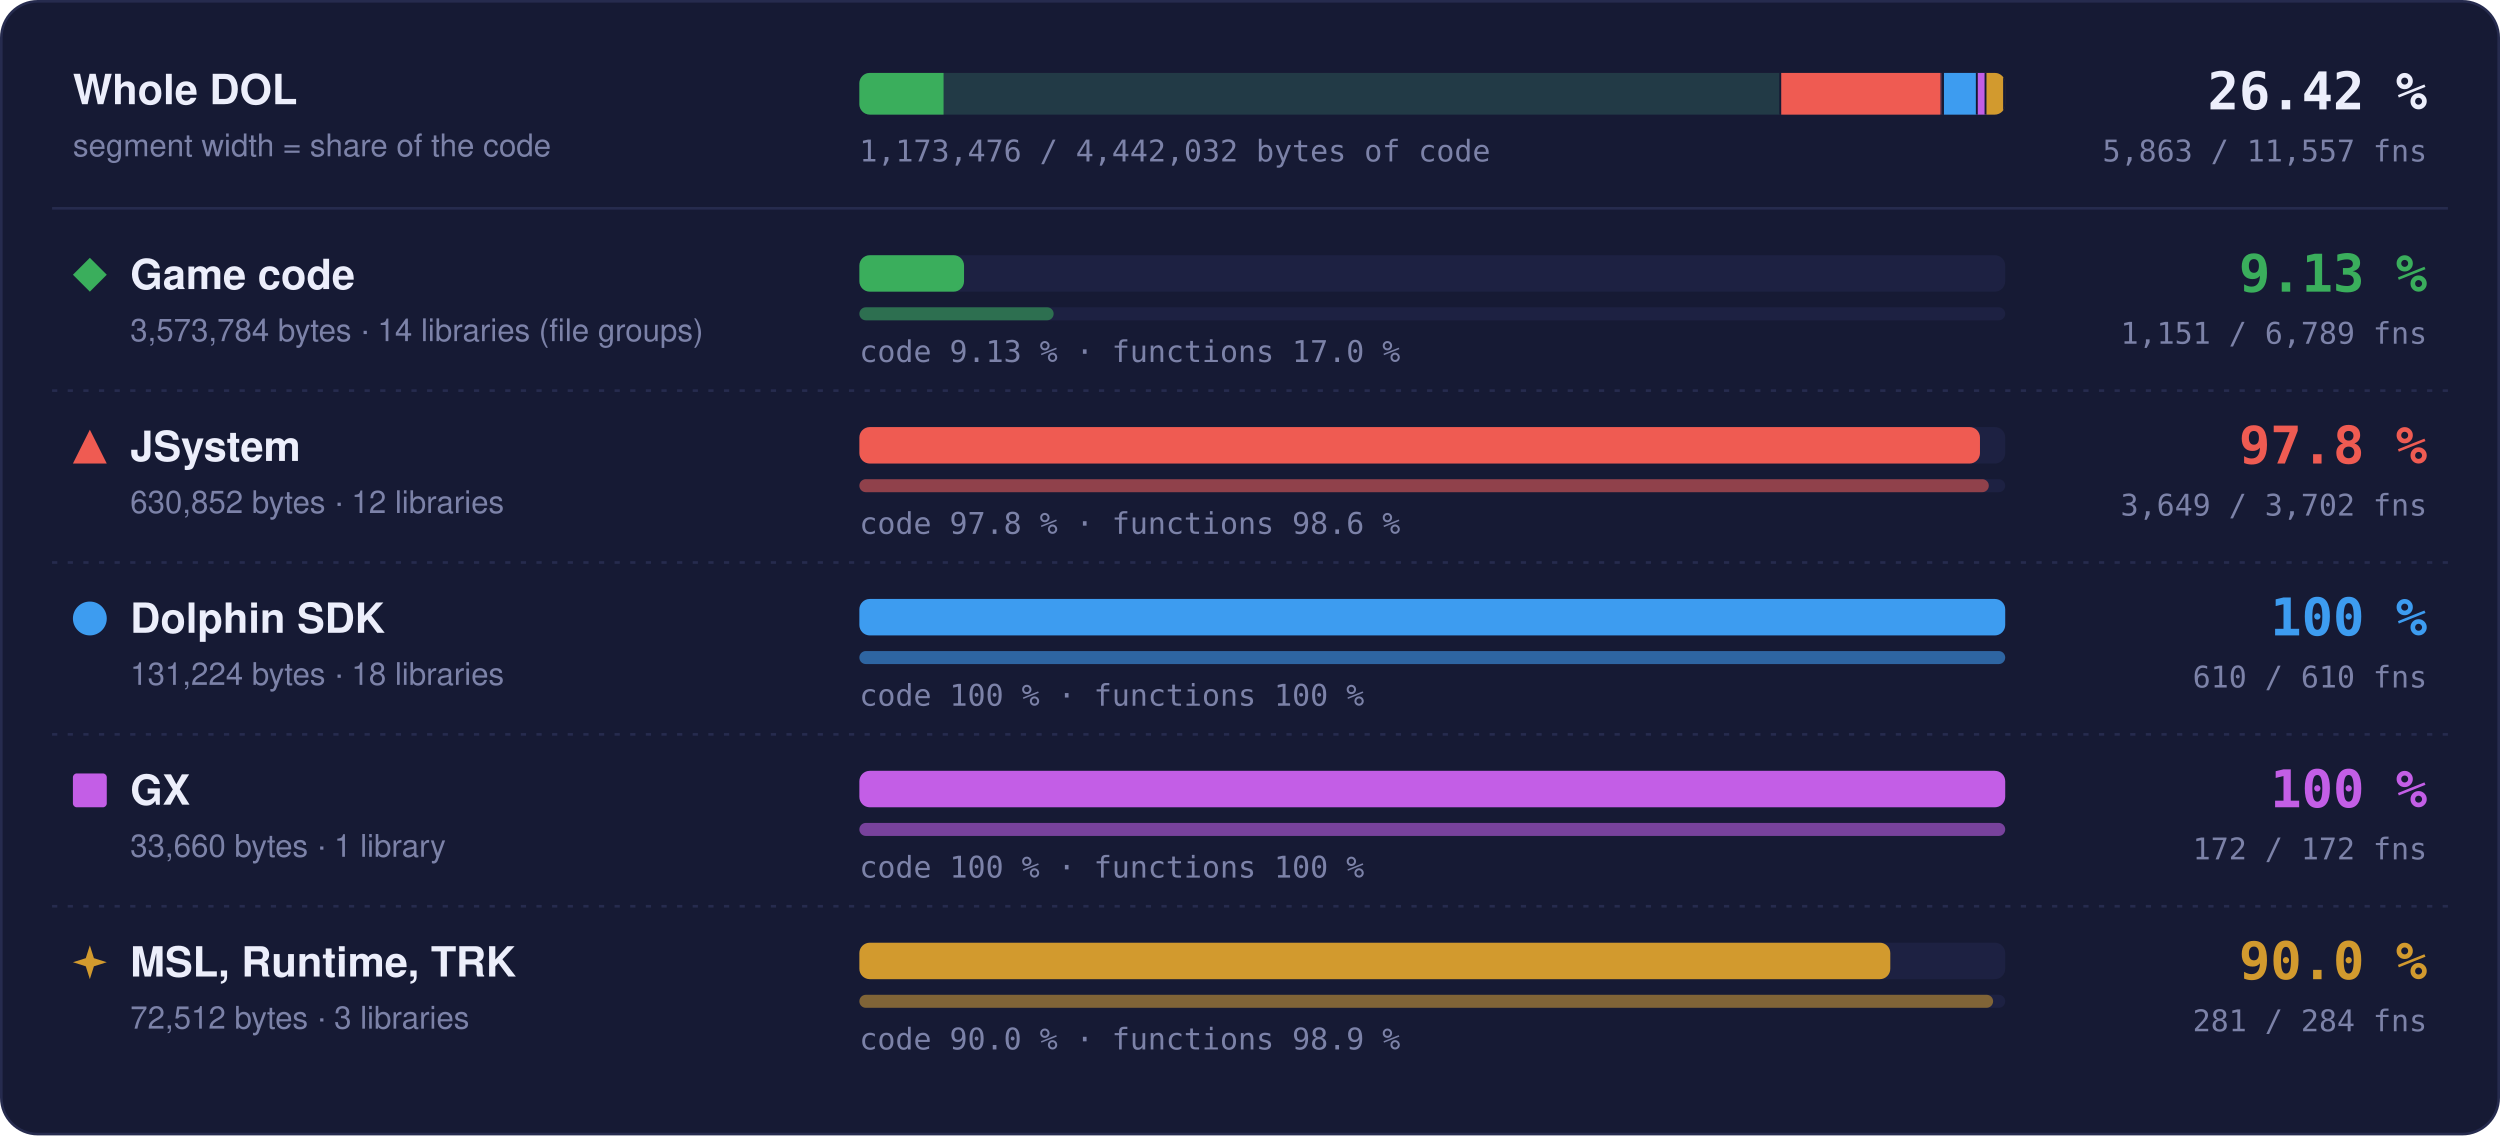
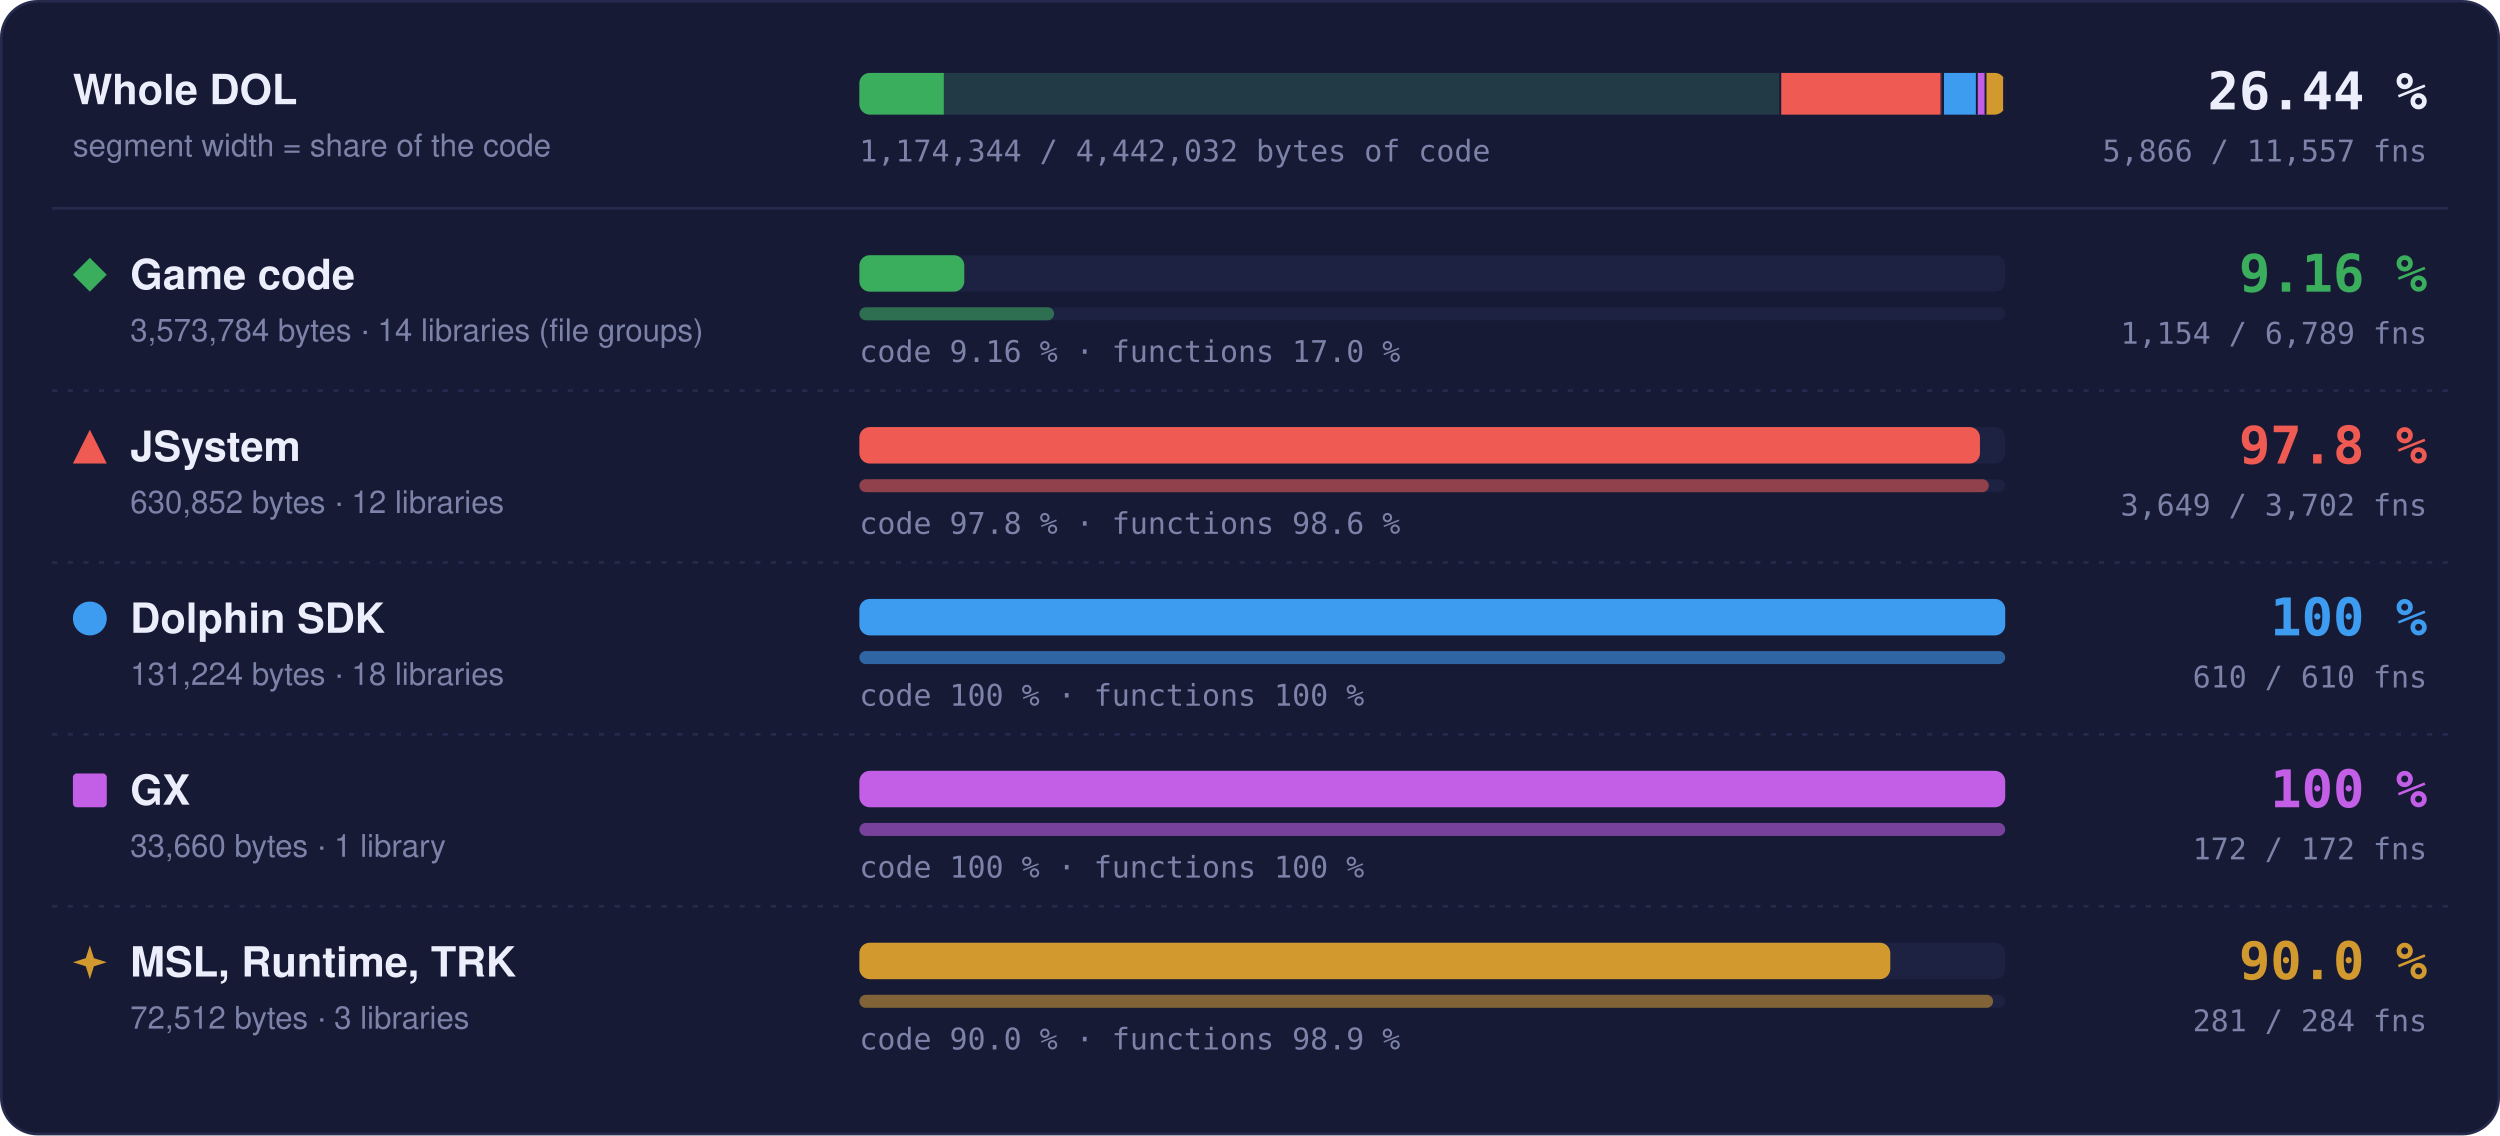
- <svg xmlns="http://www.w3.org/2000/svg" width="960" height="436" viewBox="0 0 960 436" role="img" aria-label="Matched code and functions per region: Game code 9.13 % of code, 1151 of 6789 functions; JSystem 97.8 % of code, 3649 of 3702 functions; Dolphin SDK 100 % of code, 610 of 610 functions; GX 100 % of code, 172 of 172 functions; MSL, Runtime, TRK 90.0 % of code, 281 of 284 functions">
+ <svg xmlns="http://www.w3.org/2000/svg" width="960" height="436" viewBox="0 0 960 436" role="img" aria-label="Matched code and functions per region: Game code 9.16 % of code, 1154 of 6789 functions; JSystem 97.8 % of code, 3649 of 3702 functions; Dolphin SDK 100 % of code, 610 of 610 functions; GX 100 % of code, 172 of 172 functions; MSL, Runtime, TRK 90.0 % of code, 281 of 284 functions">
  <style>text { font-family: -apple-system, BlinkMacSystemFont, 'Segoe UI', Helvetica, Arial, sans-serif; } .mono { font-family: ui-monospace, SFMono-Regular, 'SF Mono', Menlo, Consolas, monospace; } .grow { transform-box: fill-box; transform-origin: 0 50%; animation: grow 1.4s cubic-bezier(.2,.8,.2,1) both; } @keyframes grow { from { transform: scaleX(0); } } @media (prefers-reduced-motion: reduce) { * { animation: none !important; } }</style>
  <rect x="0.5" y="0.5" width="959" height="435" rx="14" fill="#161a34" stroke="#262b4e" />
  <text x="28" y="40" font-size="16" font-weight="700" fill="#eceefb">Whole DOL</text>
  <text x="28" y="60" font-size="12" fill="#7c82a8">segment width = share of the code</text>
  <rect x="330" y="28" width="440" height="16" rx="4" fill="#1d2142" />
  <clipPath id="wb">
    <rect x="330" y="28" width="440" height="16" rx="4" />
  </clipPath>
  <g clip-path="url(#wb)">
    <rect x="330.00" y="28" width="354.00" height="16" fill="#3aae5c" fill-opacity="0.18" />
-     <rect class="grow" x="330.00" y="28" width="32.33" height="16" fill="#3aae5c" />
+     <rect class="grow" x="330.00" y="28" width="32.42" height="16" fill="#3aae5c" />
    <rect x="683.25" y="28" width="1.5" height="16" fill="#161a34" />
    <rect x="684.00" y="28" width="62.49" height="16" fill="#ef5b52" fill-opacity="0.18" />
    <rect class="grow" x="684.00" y="28" width="61.11" height="16" fill="#ef5b52" />
    <rect x="745.74" y="28" width="1.5" height="16" fill="#161a34" />
    <rect x="746.49" y="28" width="13.00" height="16" fill="#3d9cf0" fill-opacity="0.18" />
    <rect class="grow" x="746.49" y="28" width="13.00" height="16" fill="#3d9cf0" />
    <rect x="758.73" y="28" width="1.5" height="16" fill="#161a34" />
    <rect x="759.48" y="28" width="3.33" height="16" fill="#c35ee6" fill-opacity="0.18" />
    <rect class="grow" x="759.48" y="28" width="3.33" height="16" fill="#c35ee6" />
    <rect x="762.07" y="28" width="1.5" height="16" fill="#161a34" />
    <rect x="762.82" y="28" width="7.18" height="16" fill="#d29a2e" fill-opacity="0.18" />
    <rect class="grow" x="762.82" y="28" width="6.46" height="16" fill="#d29a2e" />
    <rect x="769.25" y="28" width="1.5" height="16" fill="#161a34" />
  </g>
-   <text x="932" y="42" text-anchor="end" class="mono" font-size="20" font-weight="700" fill="#eceefb">26.42 %</text>
-   <text x="932" y="62" text-anchor="end" class="mono" font-size="11.5" fill="#7c82a8">5,863 / 11,557 fns</text>
-   <text x="330" y="62" class="mono" font-size="11.5" fill="#7c82a8">1,173,476 / 4,442,032 bytes of code</text>
+   <text x="932" y="42" text-anchor="end" class="mono" font-size="20" font-weight="700" fill="#eceefb">26.44 %</text>
+   <text x="932" y="62" text-anchor="end" class="mono" font-size="11.5" fill="#7c82a8">5,866 / 11,557 fns</text>
+   <text x="330" y="62" class="mono" font-size="11.5" fill="#7c82a8">1,174,344 / 4,442,032 bytes of code</text>
  <line x1="20" x2="940" y1="80" y2="80" stroke="#262b4e" />
  <g fill="#3aae5c">
    <path d="M34.5 99L41 105.5L34.5 112L28 105.5Z" />
  </g>
  <text x="50" y="111" font-size="16" font-weight="700" fill="#eceefb">Game code</text>
  <text x="50" y="131" font-size="12" fill="#7c82a8">3,573,784 bytes · 14 libraries (file groups)</text>
  <rect x="330" y="98" width="440" height="14" rx="4" fill="#1d2142" />
-   <rect class="grow" style="animation-delay:0.0s" x="330" y="98" width="40.19" height="14" rx="4" fill="#3aae5c" />
+   <rect class="grow" style="animation-delay:0.0s" x="330" y="98" width="40.29" height="14" rx="4" fill="#3aae5c" />
  <rect x="330" y="118" width="440" height="5" rx="2.5" fill="#1d2142" />
-   <rect class="grow" style="animation-delay:0.2s" x="330" y="118" width="74.60" height="5" rx="2.5" fill="#3aae5c" fill-opacity="0.55" />
-   <text x="330" y="139" class="mono" font-size="11.5" fill="#7c82a8">code 9.13 % · functions 17.0 %</text>
-   <text x="932" y="112" text-anchor="end" class="mono" font-size="20" font-weight="700" fill="#3aae5c">9.13 %</text>
-   <text x="932" y="132" text-anchor="end" class="mono" font-size="11.5" fill="#7c82a8">1,151 / 6,789 fns</text>
+   <rect class="grow" style="animation-delay:0.2s" x="330" y="118" width="74.79" height="5" rx="2.5" fill="#3aae5c" fill-opacity="0.55" />
+   <text x="330" y="139" class="mono" font-size="11.5" fill="#7c82a8">code 9.16 % · functions 17.0 %</text>
+   <text x="932" y="112" text-anchor="end" class="mono" font-size="20" font-weight="700" fill="#3aae5c">9.16 %</text>
+   <text x="932" y="132" text-anchor="end" class="mono" font-size="11.5" fill="#7c82a8">1,154 / 6,789 fns</text>
  <line x1="20" x2="940" y1="150" y2="150" stroke="#262b4e" stroke-dasharray="2 4" />
  <g fill="#ef5b52">
    <path d="M34.5 165L41 178L28 178Z" />
  </g>
  <text x="50" y="177" font-size="16" font-weight="700" fill="#eceefb">JSystem</text>
  <text x="50" y="197" font-size="12" fill="#7c82a8">630,852 bytes · 12 libraries</text>
  <rect x="330" y="164" width="440" height="14" rx="4" fill="#1d2142" />
  <rect class="grow" style="animation-delay:0.1s" x="330" y="164" width="430.31" height="14" rx="4" fill="#ef5b52" />
  <rect x="330" y="184" width="440" height="5" rx="2.5" fill="#1d2142" />
  <rect class="grow" style="animation-delay:0.3s" x="330" y="184" width="433.70" height="5" rx="2.5" fill="#ef5b52" fill-opacity="0.55" />
  <text x="330" y="205" class="mono" font-size="11.5" fill="#7c82a8">code 97.8 % · functions 98.6 %</text>
  <text x="932" y="178" text-anchor="end" class="mono" font-size="20" font-weight="700" fill="#ef5b52">97.8 %</text>
  <text x="932" y="198" text-anchor="end" class="mono" font-size="11.5" fill="#7c82a8">3,649 / 3,702 fns</text>
  <line x1="20" x2="940" y1="216" y2="216" stroke="#262b4e" stroke-dasharray="2 4" />
  <g fill="#3d9cf0">
    <circle cx="34.5" cy="237.5" r="6.5" />
  </g>
  <text x="50" y="243" font-size="16" font-weight="700" fill="#eceefb">Dolphin SDK</text>
  <text x="50" y="263" font-size="12" fill="#7c82a8">131,224 bytes · 18 libraries</text>
  <rect x="330" y="230" width="440" height="14" rx="4" fill="#1d2142" />
  <rect class="grow" style="animation-delay:0.2s" x="330" y="230" width="440.00" height="14" rx="4" fill="#3d9cf0" />
  <rect x="330" y="250" width="440" height="5" rx="2.5" fill="#1d2142" />
  <rect class="grow" style="animation-delay:0.4s" x="330" y="250" width="440.00" height="5" rx="2.5" fill="#3d9cf0" fill-opacity="0.55" />
  <text x="330" y="271" class="mono" font-size="11.5" fill="#7c82a8">code 100 % · functions 100 %</text>
  <text x="932" y="244" text-anchor="end" class="mono" font-size="20" font-weight="700" fill="#3d9cf0">100 %</text>
  <text x="932" y="264" text-anchor="end" class="mono" font-size="11.5" fill="#7c82a8">610 / 610 fns</text>
  <line x1="20" x2="940" y1="282" y2="282" stroke="#262b4e" stroke-dasharray="2 4" />
  <g fill="#c35ee6">
    <rect x="28" y="297" width="13" height="13" rx="1.5" />
  </g>
  <text x="50" y="309" font-size="16" font-weight="700" fill="#eceefb">GX</text>
  <text x="50" y="329" font-size="12" fill="#7c82a8">33,660 bytes · 1 library</text>
  <rect x="330" y="296" width="440" height="14" rx="4" fill="#1d2142" />
  <rect class="grow" style="animation-delay:0.3s" x="330" y="296" width="440.00" height="14" rx="4" fill="#c35ee6" />
  <rect x="330" y="316" width="440" height="5" rx="2.5" fill="#1d2142" />
  <rect class="grow" style="animation-delay:0.5s" x="330" y="316" width="440.00" height="5" rx="2.5" fill="#c35ee6" fill-opacity="0.55" />
  <text x="330" y="337" class="mono" font-size="11.5" fill="#7c82a8">code 100 % · functions 100 %</text>
  <text x="932" y="310" text-anchor="end" class="mono" font-size="20" font-weight="700" fill="#c35ee6">100 %</text>
  <text x="932" y="330" text-anchor="end" class="mono" font-size="11.5" fill="#7c82a8">172 / 172 fns</text>
  <line x1="20" x2="940" y1="348" y2="348" stroke="#262b4e" stroke-dasharray="2 4" />
  <g fill="#d29a2e">
    <path d="M34.5 363L36.06 367.94L41 369.5L36.06 371.06L34.5 376L32.94 371.06L28 369.5L32.94 367.94Z" />
  </g>
  <text x="50" y="375" font-size="16" font-weight="700" fill="#eceefb">MSL, Runtime, TRK</text>
  <text x="50" y="395" font-size="12" fill="#7c82a8">72,512 bytes · 3 libraries</text>
  <rect x="330" y="362" width="440" height="14" rx="4" fill="#1d2142" />
  <rect class="grow" style="animation-delay:0.4s" x="330" y="362" width="395.87" height="14" rx="4" fill="#d29a2e" />
  <rect x="330" y="382" width="440" height="5" rx="2.5" fill="#1d2142" />
  <rect class="grow" style="animation-delay:0.6s" x="330" y="382" width="435.35" height="5" rx="2.5" fill="#d29a2e" fill-opacity="0.55" />
  <text x="330" y="403" class="mono" font-size="11.5" fill="#7c82a8">code 90.0 % · functions 98.9 %</text>
  <text x="932" y="376" text-anchor="end" class="mono" font-size="20" font-weight="700" fill="#d29a2e">90.0 %</text>
  <text x="932" y="396" text-anchor="end" class="mono" font-size="11.5" fill="#7c82a8">281 / 284 fns</text>
</svg>
